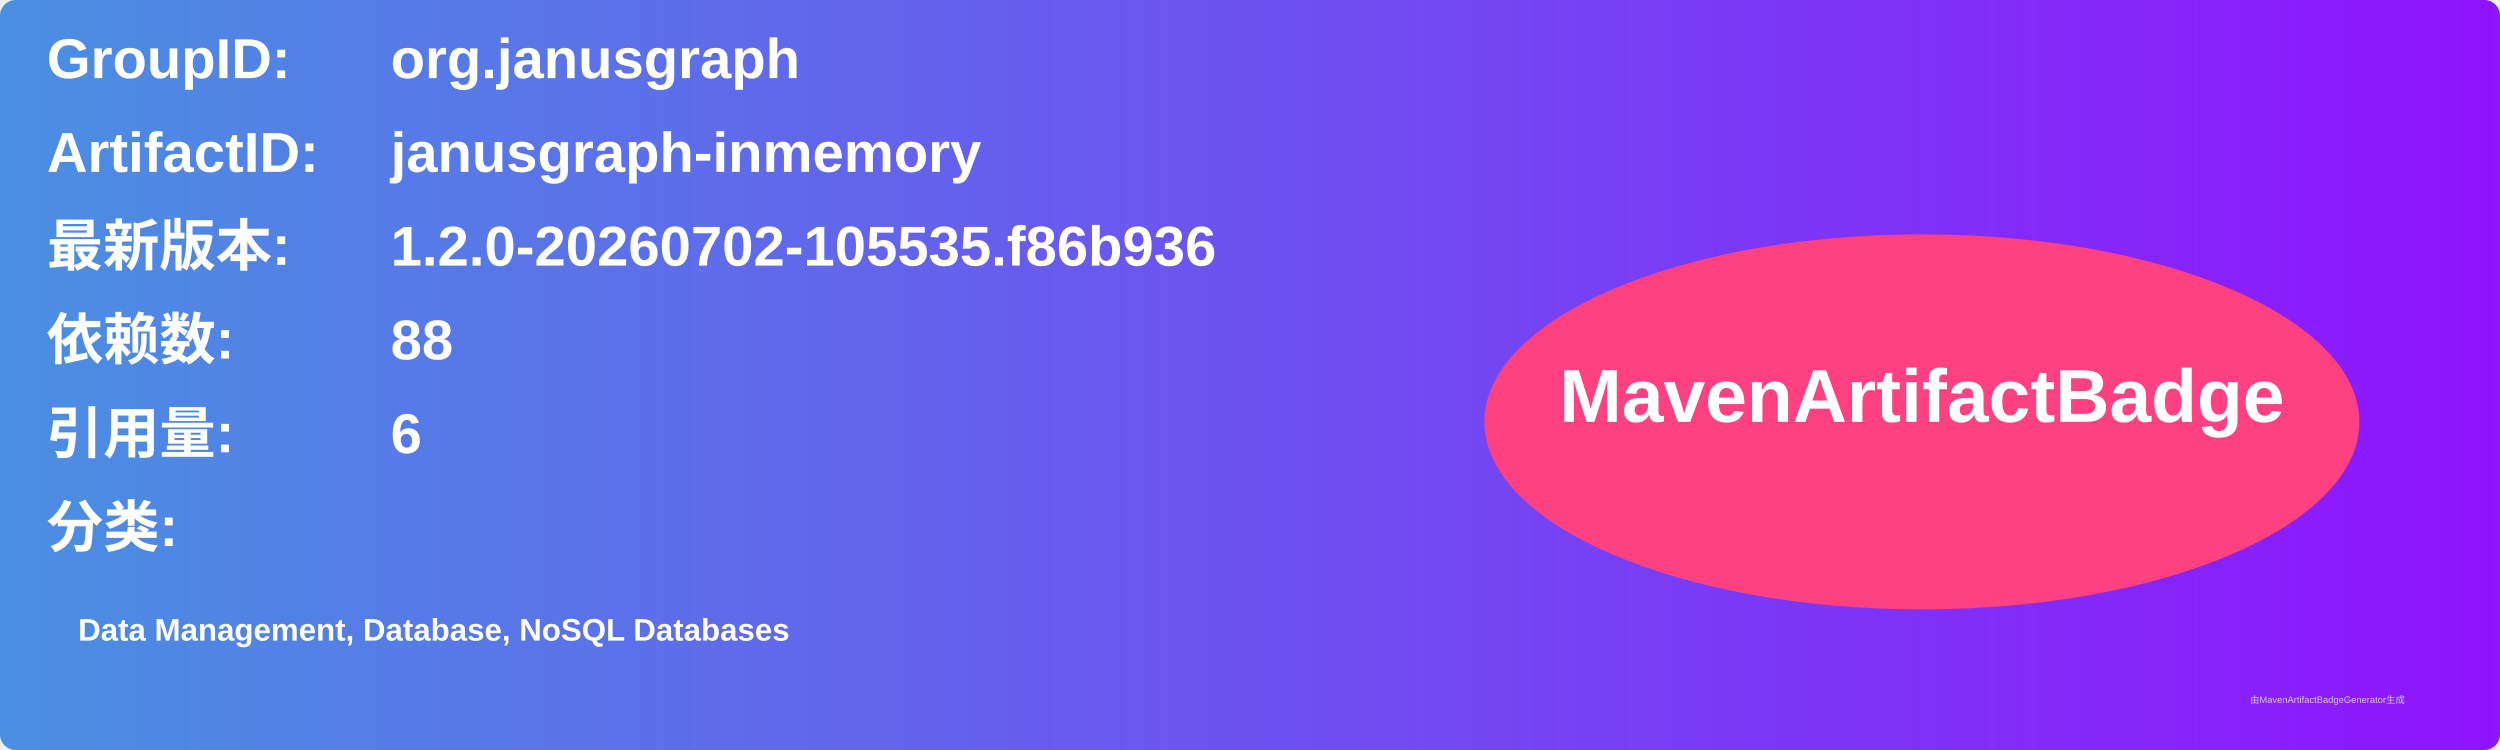
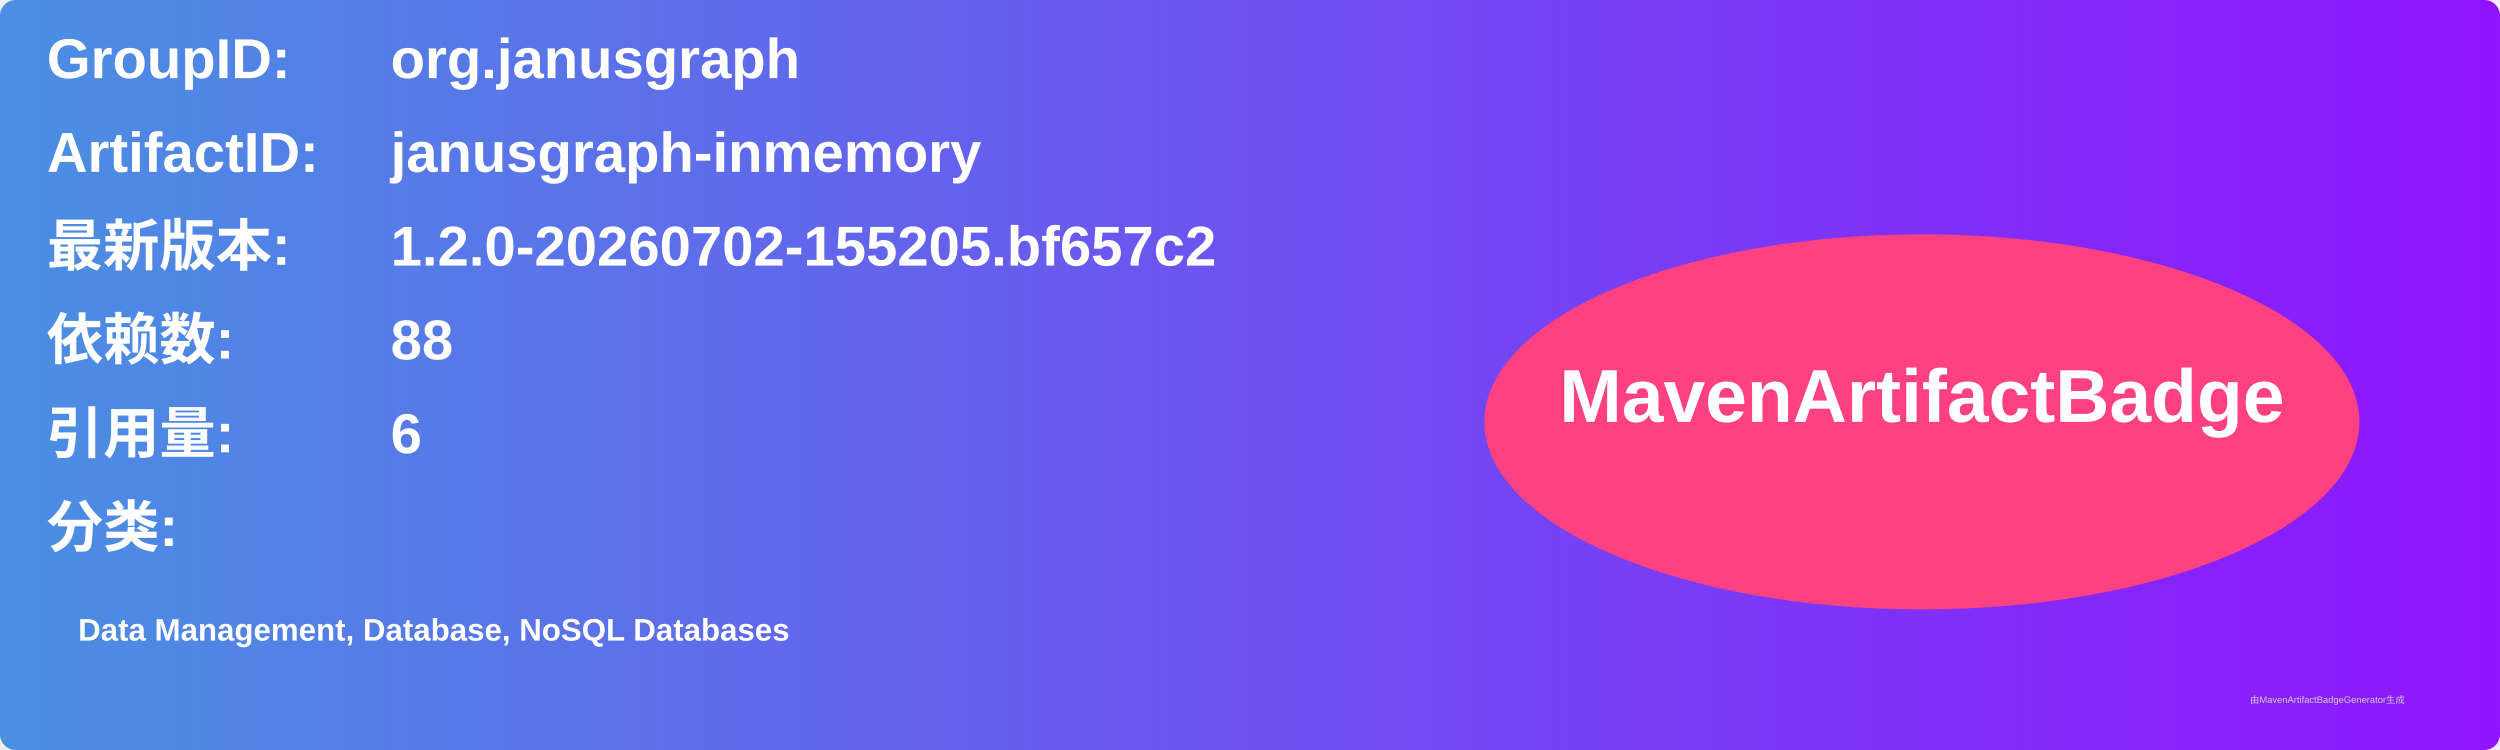
<svg xmlns="http://www.w3.org/2000/svg" width="800" height="240" viewBox="0 0 800 240">
  <linearGradient id="grad" x1="0%" y1="0%" x2="100%" y2="0%">
    <stop offset="0%" stop-color="#4a90e2" />
    <stop offset="100%" stop-color="#9013fe" />
  </linearGradient>
  <rect width="100%" height="100%" rx="5" ry="5" fill="url(#grad)" />
  <g transform="translate(15, 15)">
    <text x="0" y="10" font-family="Arial" font-size="18" fill="white" font-weight="bold" width="260">GroupID:</text>
    <text x="110" y="10" font-family="Arial" font-size="18" fill="white" font-weight="bold" width="460">org.janusgraph</text>
    <text x="0" y="40" font-family="Arial" font-size="18" fill="white" font-weight="bold" width="260">ArtifactID:</text>
    <text x="110" y="40" font-family="Arial" font-size="18" fill="white" font-weight="bold" width="460">janusgraph-inmemory</text>
    <text x="0" y="70" font-family="Arial" font-size="18" fill="white" font-weight="bold">最新版本:</text>
    <text x="110" y="70" font-family="Arial" font-size="18" fill="white" font-weight="bold">
-       <tspan font-weight="bold">1.2.0-20260702-105535.f86b936</tspan>
+       <tspan font-weight="bold">1.2.0-20260702-155205.bf657c2</tspan>
    </text>
    <text x="0" y="100" font-family="Arial" font-size="18" fill="white" font-weight="bold">依赖数: </text>
    <text x="110" y="100" font-family="Arial" font-size="18" fill="white">
      <tspan font-weight="bold">88</tspan>
    </text>
    <text x="0" y="130" font-family="Arial" font-size="18" fill="white" font-weight="bold">引用量: </text>
    <text x="110" y="130" font-family="Arial" font-size="18" fill="white">
      <tspan font-weight="bold">6</tspan>
    </text>
    <text x="0" y="160" font-family="Arial" font-size="18" fill="white" font-weight="bold">分类:</text>
    <text x="10" y="190" font-family="Arial" font-size="10" fill="white">
      <tspan font-weight="bold">Data Management, Database, NoSQL Databases</tspan>
    </text>
    <ellipse cx="600" cy="120" rx="140" ry="60" fill="#ff4081" />
    <text x="600" y="120" text-anchor="middle" font-family="Arial" font-size="24" fill="white" font-weight="bold">MavenArtifactBadge</text>
  </g>
  <text x="720" y="225" font-family="Arial" font-size="3" fill="#d0d0d0">由MavenArtifactBadgeGenerator生成</text>
</svg>
